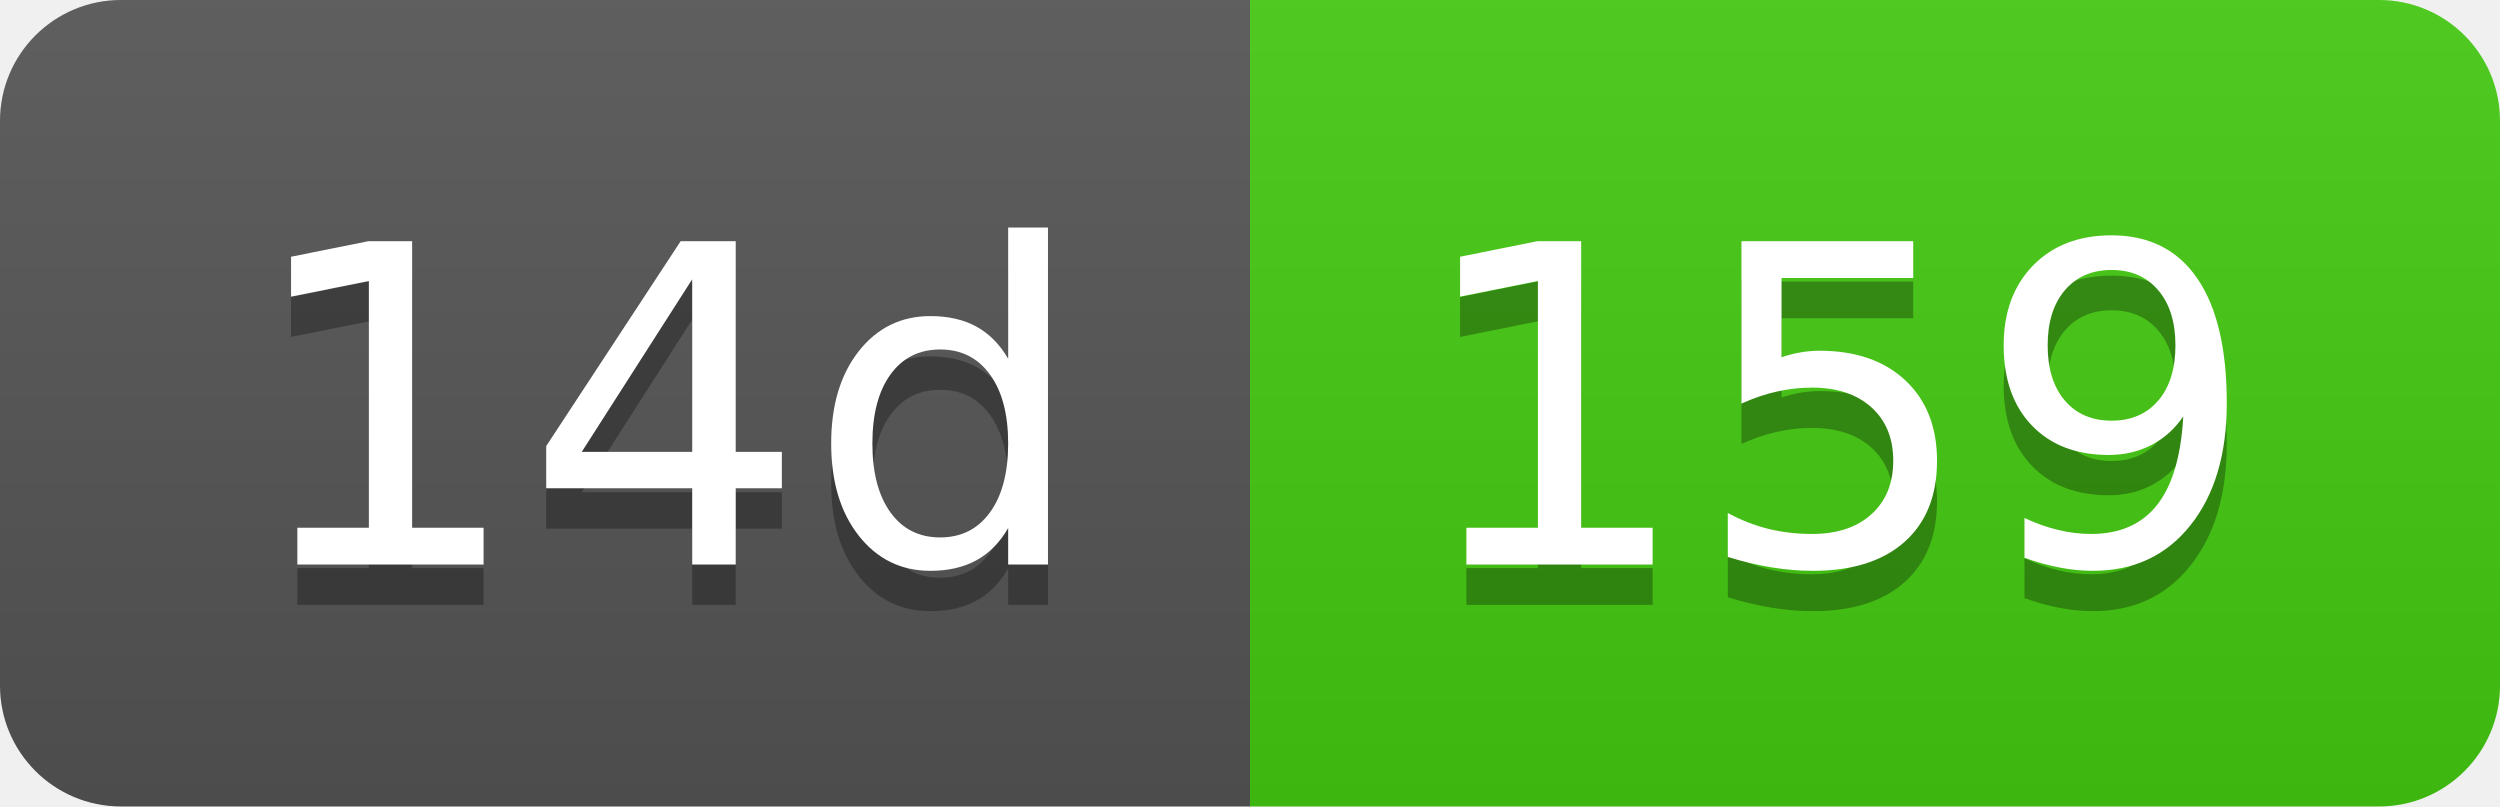
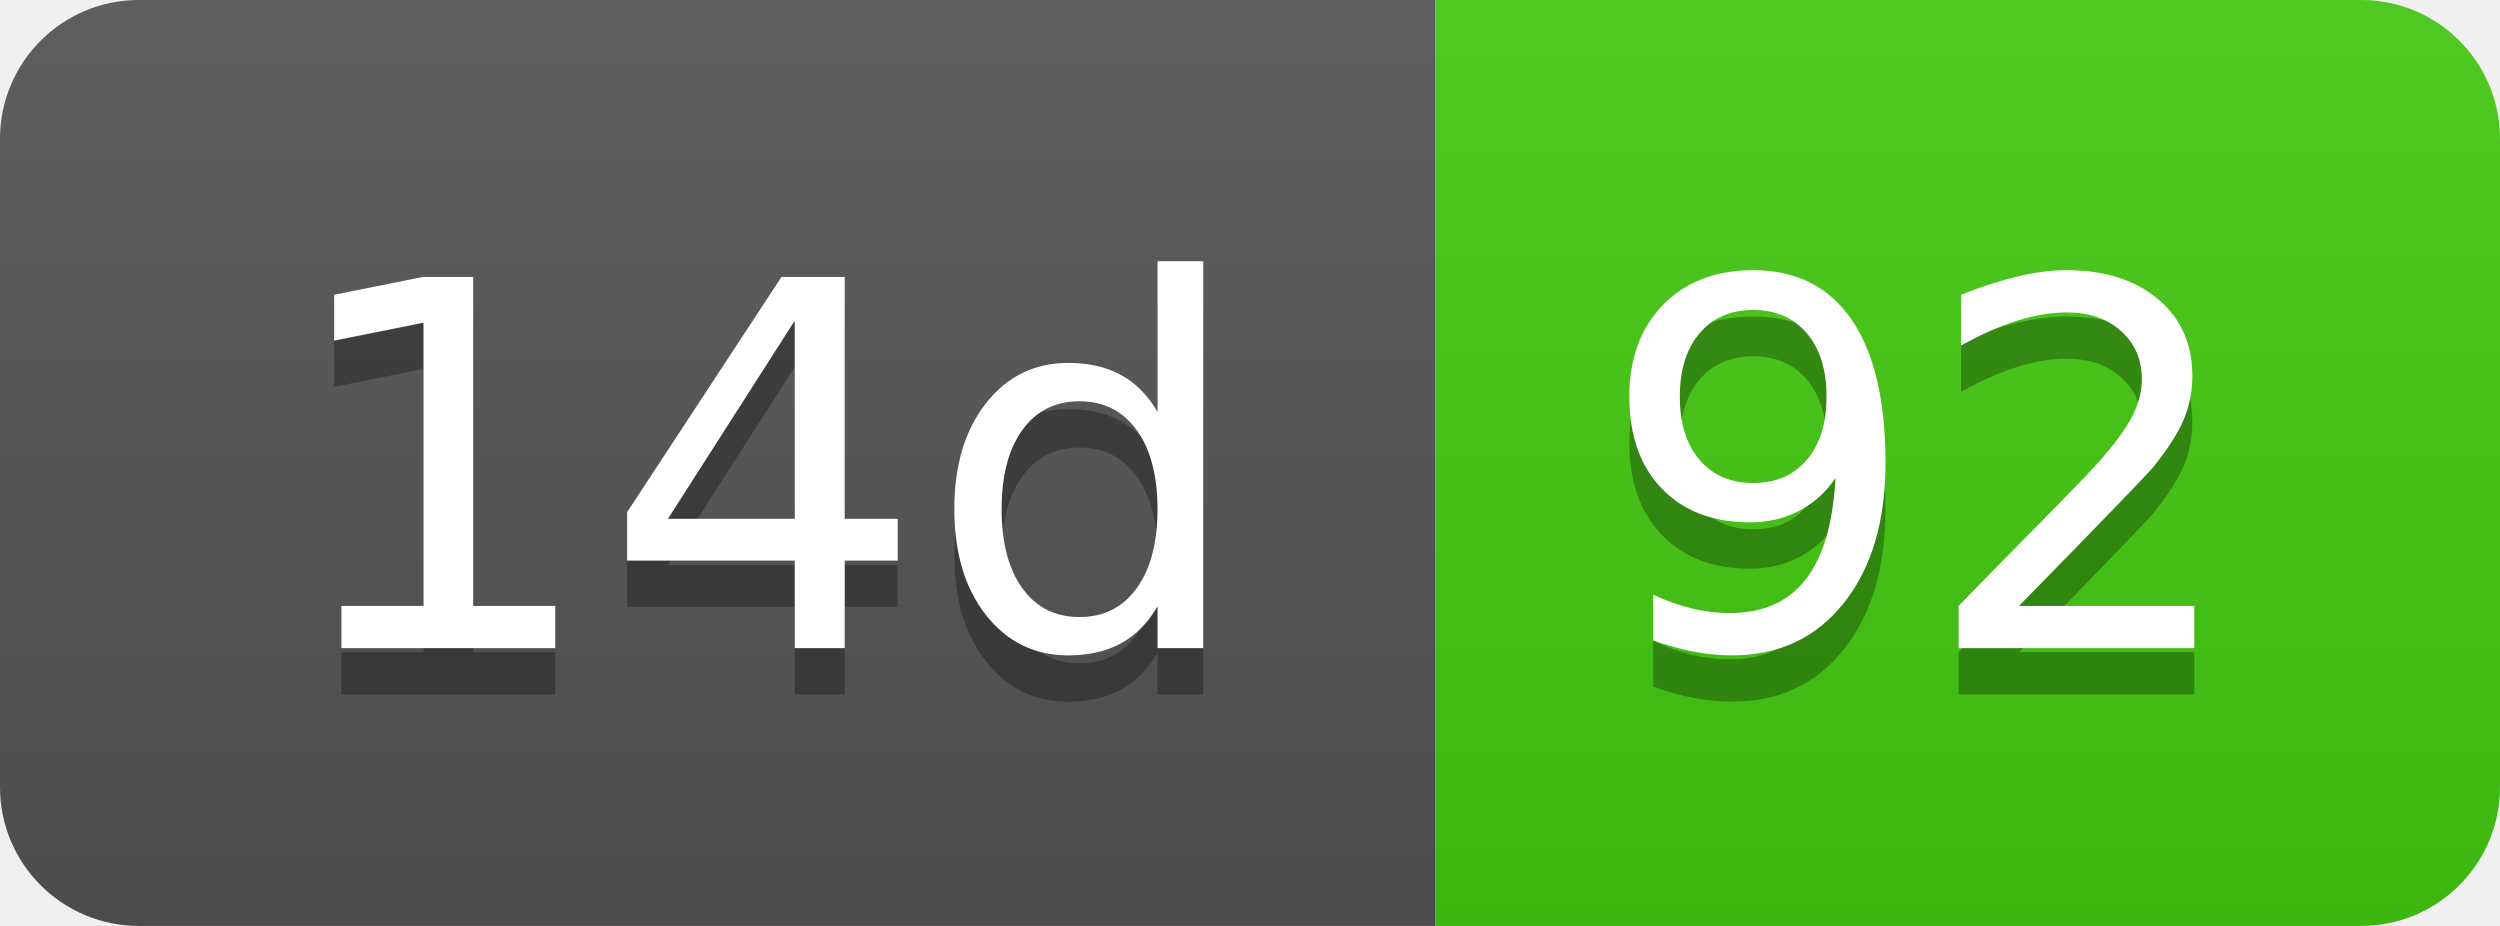
- <svg xmlns="http://www.w3.org/2000/svg" width="62" height="20" role="img" aria-label="14d: 159">
+ <svg xmlns="http://www.w3.org/2000/svg" width="54" height="20" role="img" aria-label="14d: 92">
  <linearGradient id="s" x2="0" y2="100%">
    <stop offset="0" stop-color="#bbb" stop-opacity=".1" />
    <stop offset="1" stop-opacity=".1" />
  </linearGradient>
  <clipPath id="r">
-     <rect width="62" height="20" rx="3" fill="#fff" />
+     <rect width="54" height="20" rx="3" fill="#fff" />
  </clipPath>
  <g clip-path="url(#r)">
    <rect width="31" height="20" fill="#555" />
-     <rect x="31" width="31" height="20" fill="#4c1" />
-     <rect width="62" height="20" fill="url(#s)" />
+     <rect x="31" width="23" height="20" fill="#4c1" />
+     <rect width="54" height="20" fill="url(#s)" />
  </g>
  <g fill="#fff" text-anchor="middle" font-family="Verdana,Geneva,DejaVu Sans,sans-serif" text-rendering="geometricPrecision" font-size="110">
    <text aria-hidden="true" x="165" y="150" fill="#010101" fill-opacity=".3" transform="scale(.1)" textLength="210">14d</text>
    <text x="165" y="140" transform="scale(.1)" fill="#fff" textLength="210">14d</text>
-     <text aria-hidden="true" x="455" y="150" fill="#010101" fill-opacity=".3" transform="scale(.1)" textLength="210">159</text>
-     <text x="455" y="140" transform="scale(.1)" fill="#fff" textLength="210">159</text>
+     <text aria-hidden="true" x="415" y="150" fill="#010101" fill-opacity=".3" transform="scale(.1)" textLength="130">92</text>
+     <text x="415" y="140" transform="scale(.1)" fill="#fff" textLength="130">92</text>
  </g>
</svg>
